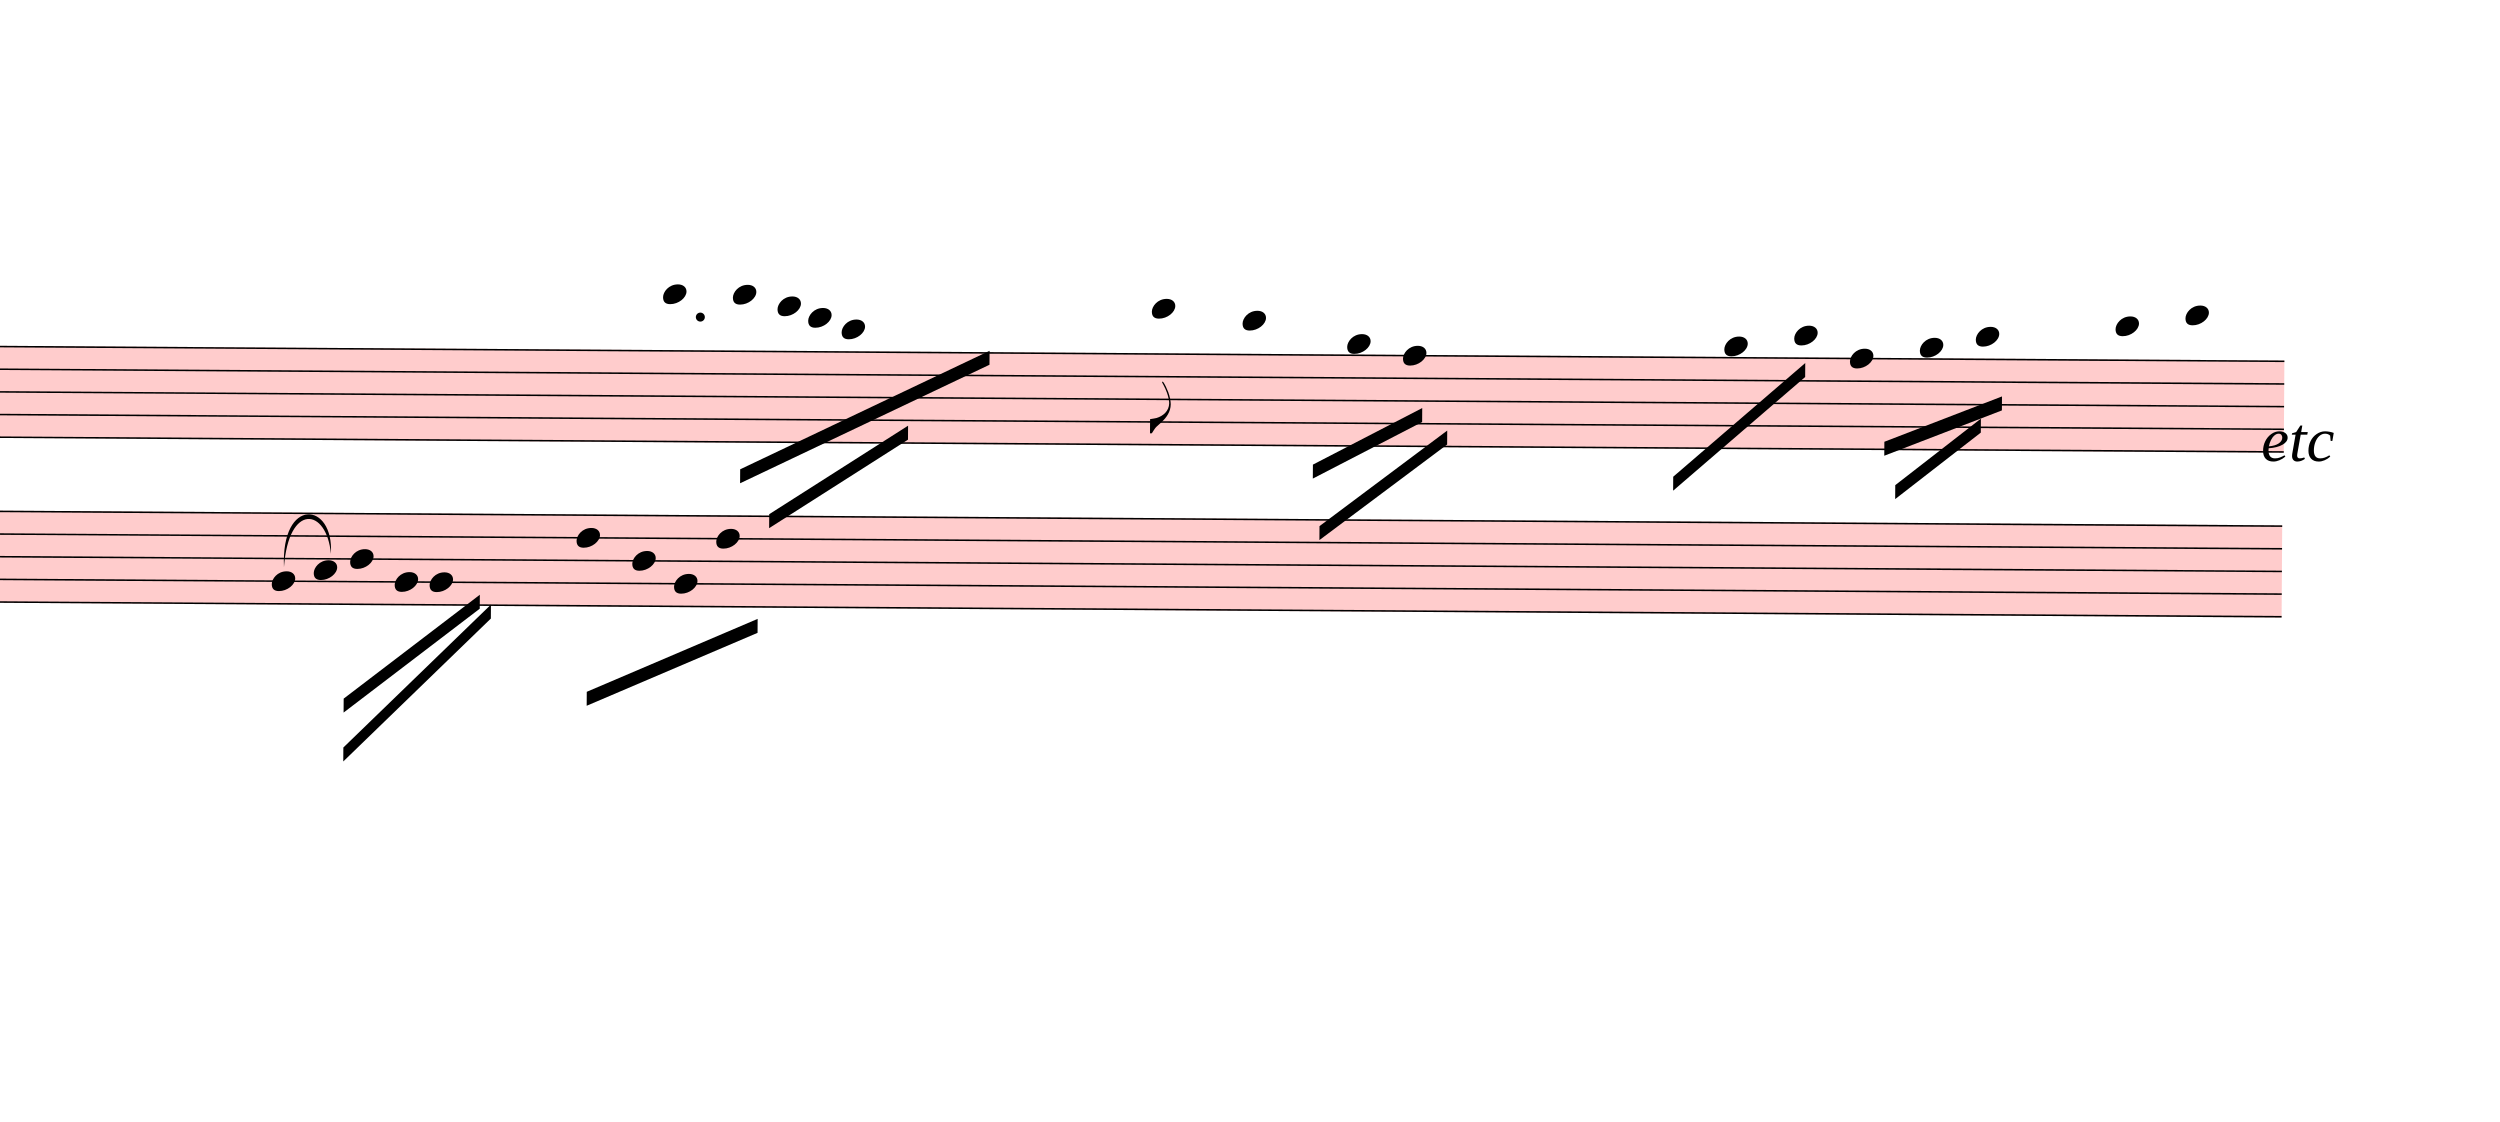
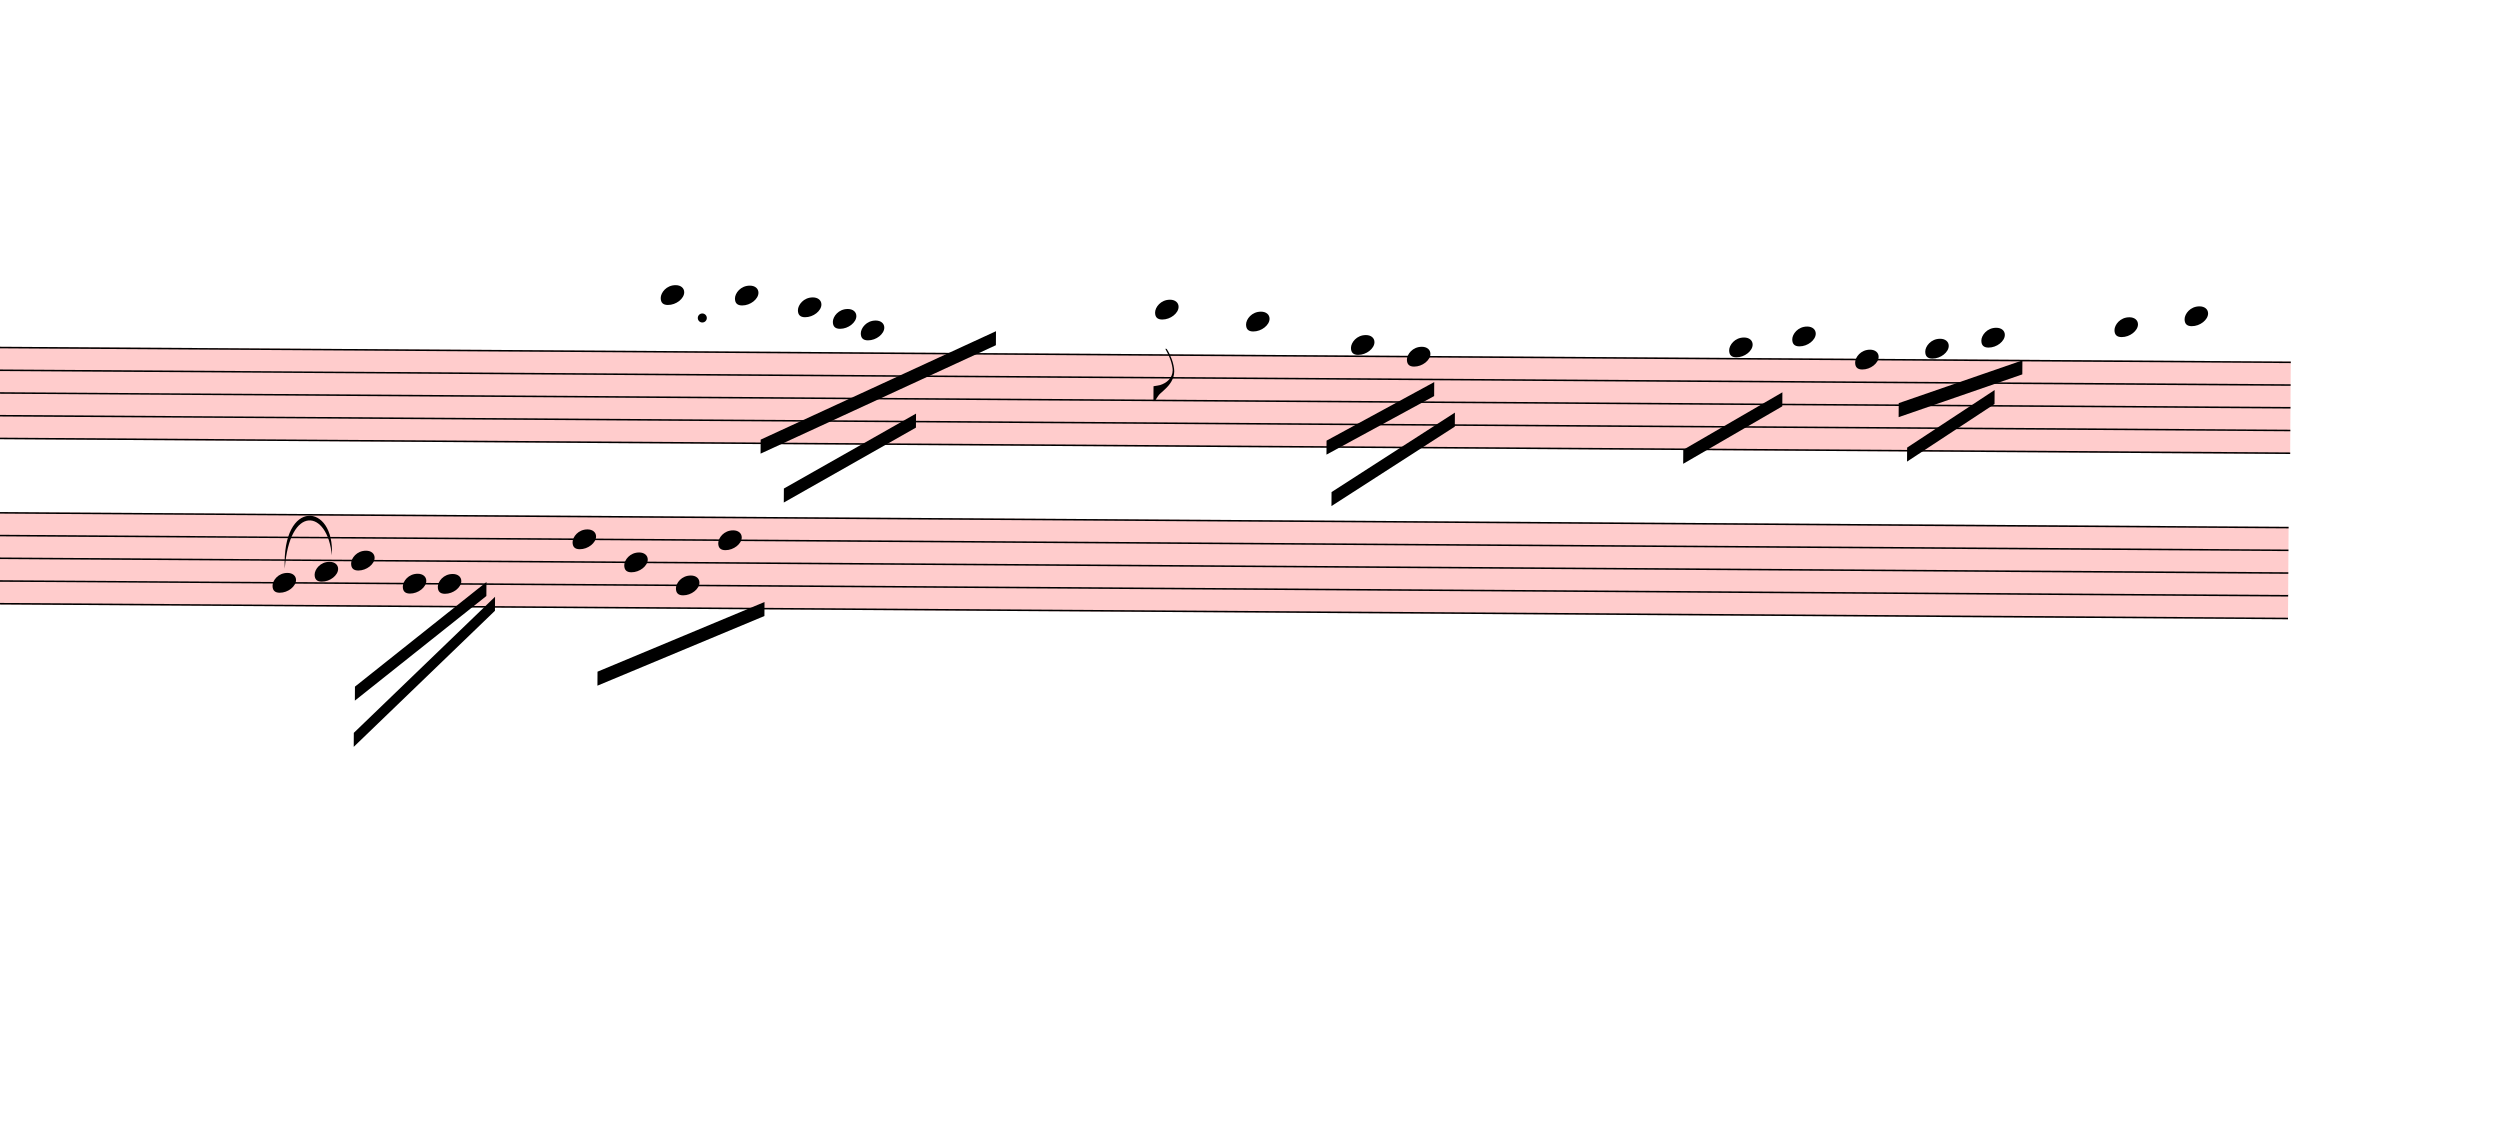
- <svg xmlns="http://www.w3.org/2000/svg" viewBox="10513.8 3843 16108.2 7227" version="1.1" overflow="visible">
+ <svg xmlns="http://www.w3.org/2000/svg" viewBox="10513.8 3843 16063.2 7227" version="1.1" overflow="visible">
  <defs>
    <style type="text/css">
    /* .staff * {
      fill: #000;
      stroke: #000;
    }

    .deletionBack {
      fill: #00000033;
    } */
  </style>
    <symbol id="sym_notehead_quarter" viewBox="0 0 1000 1000" overflow="inherit">
      <path transform="scale(1,-1)" d="M0 -39c0 68 73 172 200 172c66 0 114 -37 114 -95c0 -84 -106 -171 -218 -171c-64 0 -96 30 -96 94z" />
    </symbol>
    <symbol id="sym_flag_eighth_down" viewBox="0 0 1000 1000" overflow="inherit">
      <path transform="scale(1,-1)" d="M179 646c-4 8 -17 30 -18 33l-4 10c0 3 2 5 5 5s7 -2 13 -7c23 -33 46 -81 66 -132c22 -57 35 -125 35 -163c0 -104 -60 -183 -122 -241c-63 -59 -57 -53 -61 -56c-38 -34 -63 -95 -71 -95h-22v190c40 7 69 11 87 16c88 27 168 95 168 200c0 30 -12 89 -30 138 c-17 47 -31 73 -46 102z" />
    </symbol>
  </defs>
  <g class="rastrums">
    <g class="rastrum" data-id="r007d11fa-e741-4234-8b5a-5513528679b0" style="transform: rotate(0.37deg); transform-origin: 2943px 6003px;">
      <g class="rastrum bounding-box" data-id="bbox-r007d11fa-e741-4234-8b5a-5513528679b0">
        <rect x="2943" y="6003" width="22329" height="594" fill="#ff000033" />
      </g>
      <path d="M2943 6008 L25272 6008" stroke-width="10" stroke="black" />
      <path d="M2943 6154 L25272 6154" stroke-width="10" stroke="black" />
      <path d="M2943 6300 L25272 6300" stroke-width="10" stroke="black" />
      <path d="M2943 6446 L25272 6446" stroke-width="10" stroke="black" />
      <path d="M2943 6592 L25272 6592" stroke-width="10" stroke="black" />
    </g>
    <g class="rastrum" data-id="r5500f680-f9de-4cc9-8196-eea8f9b869cd" style="transform: rotate(0.37deg); transform-origin: 2935.8px 7065px;">
      <g class="rastrum bounding-box" data-id="bbox-r5500f680-f9de-4cc9-8196-eea8f9b869cd">
        <rect x="2935.8" y="7065" width="22329" height="594" fill="#ff000033" />
      </g>
      <path d="M2935.8 7070 L25264.8 7070" stroke-width="10" stroke="black" />
      <path d="M2935.8 7216 L25264.8 7216" stroke-width="10" stroke="black" />
      <path d="M2935.8 7362 L25264.8 7362" stroke-width="10" stroke="black" />
      <path d="M2935.8 7508 L25264.8 7508" stroke-width="10" stroke="black" />
      <path d="M2935.8 7654 L25264.8 7654" stroke-width="10" stroke="black" />
    </g>
  </g>
  <g class="draft" data-label="3" data-id="d01f5a2f3-7dd6-4e61-bebb-9e4d38634ee0">
    <g class="system" data-id="se5924567-9f3e-4a88-b411-956ec0320287">
      <g class="staff" data-n="1" data-rastrum="r007d11fa-e741-4234-8b5a-5513528679b0" style="transform: rotate(0.37deg); transform-origin: 2943px 6003px;">
        <g class="note" data-id="da644ec58-ef1e-4afa-8773-5e06b9b0b2b0" data-stem.dir="down">
          <g class="notehead">
-             <use href="#sym_notehead_quarter" height="480px" width="480px" x="14823" y="5643" />
-           </g>
-           <g class="ledgerLines above">
-             <path d="M14784 5862 L15012 5862" stroke-width="18" />
-             <path d="M14784 5716 L15012 5716" stroke-width="18" />
-           </g>
-           <g class="stem">
-             <path d="M14823 5643 L14823 6519" stroke-width="14" />
+             <use href="#sym_notehead_quarter" height="480px" width="480px" x="14796" y="5643" />
+           </g>
+           <g class="ledgerLines above">
+             <path d="M14757 5862 L14985 5862" stroke-width="18" />
+             <path d="M14757 5716 L14985 5716" stroke-width="18" />
+           </g>
+           <g class="stem">
+             <path d="M14796 5643 L14796 6373" stroke-width="14" />
          </g>
        </g>
        <g class="note" data-id="d3f67e1ae-c491-4314-a758-02ca0fb32f53" data-stem.dir="down">
          <g class="notehead">
            <use href="#sym_notehead_quarter" height="480px" width="480px" x="15273" y="5643" />
          </g>
          <g class="ledgerLines above">
            <path d="M15234 5862 L15462 5862" stroke-width="18" />
            <path d="M15234 5716 L15462 5716" stroke-width="18" />
          </g>
          <g class="stem">
-             <path d="M15273 5643 L15273 6300" stroke-width="14" />
+             <path d="M15273 5643 L15273 6154" stroke-width="14" />
          </g>
        </g>
        <g class="note" data-id="d8700d16f-2271-4491-adc2-db825f0d4b65" data-stem.dir="down">
          <g class="notehead">
-             <use href="#sym_notehead_quarter" height="480px" width="480px" x="15561" y="5716" />
-           </g>
-           <g class="ledgerLines above">
-             <path d="M15522 5862 L15750 5862" stroke-width="18" />
-             <path d="M15522 5716 L15750 5716" stroke-width="18" />
-           </g>
-           <g class="stem">
-             <path d="M15561 5716 L15561 6300" stroke-width="14" />
+             <use href="#sym_notehead_quarter" height="480px" width="480px" x="15678" y="5716" />
+           </g>
+           <g class="ledgerLines above">
+             <path d="M15639 5862 L15867 5862" stroke-width="18" />
+             <path d="M15639 5716 L15867 5716" stroke-width="18" />
+           </g>
+           <g class="stem">
+             <path d="M15678 5716 L15678 6154" stroke-width="14" />
          </g>
        </g>
        <g class="note" data-id="dbbca074a-99c6-40e1-b7fd-c4dfce0d6193" data-stem.dir="down">
          <g class="notehead">
-             <use href="#sym_notehead_quarter" height="480px" width="480px" x="15759" y="5789" />
-           </g>
-           <g class="ledgerLines above">
-             <path d="M15720 5862 L15948 5862" stroke-width="18" />
-           </g>
-           <g class="stem">
-             <path d="M15759 5789 L15759 6300" stroke-width="14" />
+             <use href="#sym_notehead_quarter" height="480px" width="480px" x="15903" y="5789" />
+           </g>
+           <g class="ledgerLines above">
+             <path d="M15864 5862 L16092 5862" stroke-width="18" />
+           </g>
+           <g class="stem">
+             <path d="M15903 5789 L15903 6154" stroke-width="14" />
          </g>
        </g>
        <g class="note" data-id="dc70ec4a6-cc47-4131-bef2-b5e94382940a" data-stem.dir="down">
          <g class="notehead">
-             <use href="#sym_notehead_quarter" height="480px" width="480px" x="15975" y="5862" />
-           </g>
-           <g class="ledgerLines above">
-             <path d="M15936 5862 L16164 5862" stroke-width="18" />
-           </g>
-           <g class="stem">
-             <path d="M15975 5862 L15975 6446" stroke-width="14" />
+             <use href="#sym_notehead_quarter" height="480px" width="480px" x="16083" y="5862" />
+           </g>
+           <g class="ledgerLines above">
+             <path d="M16044 5862 L16272 5862" stroke-width="18" />
+           </g>
+           <g class="stem">
+             <path d="M16083 5862 L16083 6300" stroke-width="14" />
          </g>
        </g>
        <g class="note" data-id="dc6f20850-5f2a-4a82-94de-40458d58498e" data-stem.dir="down">
          <g class="notehead">
            <use href="#sym_notehead_quarter" height="480px" width="480px" x="17973" y="5716" />
          </g>
          <g class="ledgerLines above">
            <path d="M17934 5862 L18162 5862" stroke-width="18" />
            <path d="M17934 5716 L18162 5716" stroke-width="18" />
          </g>
          <g class="stem">
-             <path d="M17973 5716 L17973 6519" stroke-width="14" />
+             <path d="M17973 5716 L17973 6300" stroke-width="14" />
            <g class="flag down">
-               <use href="#sym_flag_eighth_down" height="480px" width="480px" x="17966" y="6519" />
+               <use href="#sym_flag_eighth_down" height="480px" width="480px" x="17966" y="6300" />
            </g>
          </g>
        </g>
        <g class="note" data-id="dbd7d1a25-9848-489a-a7c0-c1b809bb344a" data-stem.dir="down">
          <g class="notehead">
            <use href="#sym_notehead_quarter" height="480px" width="480px" x="18558" y="5789" />
          </g>
          <g class="ledgerLines above">
            <path d="M18519 5862 L18747 5862" stroke-width="18" />
          </g>
          <g class="stem">
-             <path d="M18558 5789 L18558 6519" stroke-width="14" />
+             <path d="M18558 5789 L18558 6373" stroke-width="14" />
          </g>
        </g>
        <g class="note" data-id="d9333a8ba-e60f-4c99-ac7f-0f33c5b99ffa" data-stem.dir="down">
          <g class="notehead">
            <use href="#sym_notehead_quarter" height="480px" width="480px" x="19233" y="5935" />
          </g>
          <g class="ledgerLines above" />
          <g class="stem">
-             <path d="M19233 5935 L19233 6519" stroke-width="14" />
+             <path d="M19233 5935 L19233 6300" stroke-width="14" />
          </g>
        </g>
        <g class="note" data-id="d2da6c2f2-6b9d-47d2-b3f5-215767656a71" data-stem.dir="down">
          <g class="notehead">
            <use href="#sym_notehead_quarter" height="480px" width="480px" x="19593" y="6008" />
          </g>
          <g class="stem">
-             <path d="M19593 6008 L19593 6519" stroke-width="14" />
+             <path d="M19593 6008 L19593 6300" stroke-width="14" />
          </g>
        </g>
        <g class="note" data-id="dda076dc5-a5e0-42c2-bd2c-fb4d0b0506da" data-stem.dir="down">
          <g class="notehead">
            <use href="#sym_notehead_quarter" height="480px" width="480px" x="21663" y="5935" />
          </g>
          <g class="ledgerLines above" />
          <g class="stem">
-             <path d="M21663 5935 L21663 6665" stroke-width="14" />
+             <path d="M21663 5935 L21663 6519" stroke-width="14" />
          </g>
        </g>
        <g class="note" data-id="d7595aefe-69c4-4788-98c3-f675a303e675" data-stem.dir="down">
          <g class="notehead">
-             <use href="#sym_notehead_quarter" height="480px" width="480px" x="22113" y="5862" />
-           </g>
-           <g class="ledgerLines above">
-             <path d="M22074 5862 L22302 5862" stroke-width="18" />
-           </g>
-           <g class="stem">
-             <path d="M22113 5862 L22113 6811" stroke-width="14" />
+             <use href="#sym_notehead_quarter" height="480px" width="480px" x="22068" y="5862" />
+           </g>
+           <g class="ledgerLines above">
+             <path d="M22029 5862 L22257 5862" stroke-width="18" />
+           </g>
+           <g class="stem">
+             <path d="M22068 5862 L22068 6446" stroke-width="14" />
          </g>
        </g>
        <g class="note" data-id="d45bf1b7a-99d2-41f9-b049-823377b63c7c" data-stem.dir="down">
          <g class="notehead">
            <use href="#sym_notehead_quarter" height="480px" width="480px" x="22473" y="6008" />
          </g>
          <g class="stem">
-             <path d="M22473 6008 L22473 6665" stroke-width="14" />
+             <path d="M22473 6008 L22473 6446" stroke-width="14" />
          </g>
        </g>
        <g class="note" data-id="ded8f6d9f-f02e-4817-be8c-fd01b5942189" data-stem.dir="down">
          <g class="notehead">
            <use href="#sym_notehead_quarter" height="480px" width="480px" x="22923" y="5935" />
          </g>
          <g class="ledgerLines above" />
          <g class="stem">
-             <path d="M22923 5935 L22923 6519" stroke-width="14" />
+             <path d="M22923 5935 L22923 6300" stroke-width="14" />
          </g>
        </g>
        <g class="note" data-id="d0a2db382-0943-47e6-81d4-61f12a07e16a" data-stem.dir="down">
          <g class="notehead">
            <use href="#sym_notehead_quarter" height="480px" width="480px" x="23283" y="5862" />
          </g>
          <g class="ledgerLines above">
            <path d="M23244 5862 L23472 5862" stroke-width="18" />
          </g>
          <g class="stem">
-             <path d="M23283 5862 L23283 6446" stroke-width="14" />
+             <path d="M23283 5862 L23283 6227" stroke-width="14" />
          </g>
        </g>
        <g class="note" data-id="dc4530839-3551-4651-a509-a34d4a66299f" data-stem.dir="down">
          <g class="notehead">
-             <use href="#sym_notehead_quarter" height="480px" width="480px" x="24183" y="5789" />
-           </g>
-           <g class="ledgerLines above">
-             <path d="M24144 5862 L24372 5862" stroke-width="18" />
-           </g>
-           <g class="stem">
-             <path d="M24183 5789 L24183 6519" stroke-width="14" />
+             <use href="#sym_notehead_quarter" height="480px" width="480px" x="24138" y="5789" />
+           </g>
+           <g class="ledgerLines above">
+             <path d="M24099 5862 L24327 5862" stroke-width="18" />
+           </g>
+           <g class="stem">
+             <path d="M24138 5789 L24138 6300" stroke-width="14" />
          </g>
        </g>
        <g class="note" data-id="d3ac01a91-7dae-4893-a154-d483ec1d1f62" data-stem.dir="down">
          <g class="notehead">
-             <use href="#sym_notehead_quarter" height="480px" width="480px" x="24633" y="5716" />
-           </g>
-           <g class="ledgerLines above">
-             <path d="M24594 5862 L24822 5862" stroke-width="18" />
-             <path d="M24594 5716 L24822 5716" stroke-width="18" />
-           </g>
-           <g class="stem">
-             <path d="M24633 5716 L24633 6373" stroke-width="14" />
+             <use href="#sym_notehead_quarter" height="480px" width="480px" x="24588" y="5716" />
+           </g>
+           <g class="ledgerLines above">
+             <path d="M24549 5862 L24777 5862" stroke-width="18" />
+             <path d="M24549 5716 L24777 5716" stroke-width="18" />
+           </g>
+           <g class="stem">
+             <path d="M24588 5716 L24588 6154" stroke-width="14" />
          </g>
        </g>
        <g class="dot augmentation" data-id="d0581f8bf-1c31-45e2-ab50-e083ff0c6cf3" data-class="dot augmentation">
          <ellipse cx="15064" cy="5789" rx="29" ry="29" fill-opacity="1" stroke-opacity="1" />
        </g>
      </g>
      <g class="staff" data-n="2" data-rastrum="r5500f680-f9de-4cc9-8196-eea8f9b869cd" style="transform: rotate(0.37deg); transform-origin: 2935.8px 7065px;">
        <g class="note" data-id="d22327da8-ed66-48e1-b5eb-7e9ec37c3fd1" data-stem.dir="down">
          <g class="notehead">
            <use href="#sym_notehead_quarter" height="480px" width="480px" x="12313.8" y="7508" />
          </g>
          <g class="stem">
-             <path d="M12313.8 7508 L12313.8 7946" stroke-width="14" />
+             <path d="M12313.8 7508 L12313.8 7873" stroke-width="14" />
          </g>
        </g>
        <g class="note" data-id="d807063bb-52ba-4fe5-bf2c-300359446f4d" data-stem.dir="down">
          <g class="notehead">
            <use href="#sym_notehead_quarter" height="480px" width="480px" x="12583.8" y="7435" />
          </g>
          <g class="stem">
-             <path d="M12583.8 7435 L12583.8 7946" stroke-width="14" />
+             <path d="M12583.8 7435 L12583.8 7873" stroke-width="14" />
          </g>
        </g>
        <g class="note" data-id="d9f5cdc70-abb6-4132-bba1-bd676e5e3f33" data-stem.dir="down">
          <g class="notehead">
            <use href="#sym_notehead_quarter" height="480px" width="480px" x="12817.8" y="7362" />
          </g>
          <g class="stem">
-             <path d="M12817.8 7362 L12817.8 7873" stroke-width="14" />
+             <path d="M12817.8 7362 L12817.8 7800" stroke-width="14" />
          </g>
        </g>
        <g class="note" data-id="d34410e18-5151-4ca5-ad47-6a4effe887e9" data-stem.dir="down">
          <g class="notehead">
-             <use href="#sym_notehead_quarter" height="480px" width="480px" x="13105.8" y="7508" />
-           </g>
-           <g class="stem">
-             <path d="M13105.8 7508 L13105.8 8092" stroke-width="14" />
+             <use href="#sym_notehead_quarter" height="480px" width="480px" x="13150.8" y="7508" />
+           </g>
+           <g class="stem">
+             <path d="M13150.8 7508 L13150.8 7946" stroke-width="14" />
          </g>
        </g>
        <g class="note" data-id="d43c67142-4974-4be0-994f-a8c9c1d0eebd" data-stem.dir="down">
          <g class="notehead">
-             <use href="#sym_notehead_quarter" height="480px" width="480px" x="13330.8" y="7508" />
-           </g>
-           <g class="stem">
-             <path d="M13330.8 7508 L13330.8 7946" stroke-width="14" />
+             <use href="#sym_notehead_quarter" height="480px" width="480px" x="13375.8" y="7508" />
+           </g>
+           <g class="stem">
+             <path d="M13375.8 7508 L13375.8 7800" stroke-width="14" />
          </g>
        </g>
        <g class="note" data-id="d91b940a0-1d5d-4d64-a2b6-cebb9b989a5b" data-stem.dir="down">
          <g class="notehead">
-             <use href="#sym_notehead_quarter" height="480px" width="480px" x="14275.8" y="7216" />
-           </g>
-           <g class="stem">
-             <path d="M14275.8 7216 L14275.8 8092" stroke-width="14" />
+             <use href="#sym_notehead_quarter" height="480px" width="480px" x="14239.8" y="7216" />
+           </g>
+           <g class="stem">
+             <path d="M14239.8 7216 L14239.8 7946" stroke-width="14" />
          </g>
        </g>
        <g class="note" data-id="d794ea3c6-2426-4101-8d6f-5733aafd12d1" data-stem.dir="down">
          <g class="notehead">
-             <use href="#sym_notehead_quarter" height="480px" width="480px" x="14635.8" y="7362" />
-           </g>
-           <g class="stem">
-             <path d="M14635.8 7362 L14635.8 8019" stroke-width="14" />
+             <use href="#sym_notehead_quarter" height="480px" width="480px" x="14572.8" y="7362" />
+           </g>
+           <g class="stem">
+             <path d="M14572.8 7362 L14572.8 7946" stroke-width="14" />
          </g>
        </g>
        <g class="note" data-id="d7febc057-1ee3-453e-a949-8a86619beda8" data-stem.dir="down">
          <g class="notehead">
            <use href="#sym_notehead_quarter" height="480px" width="480px" x="14905.8" y="7508" />
          </g>
          <g class="stem">
-             <path d="M14905.8 7508 L14905.8 7946" stroke-width="14" />
+             <path d="M14905.8 7508 L14905.8 7800" stroke-width="14" />
          </g>
        </g>
        <g class="note" data-id="d0f52c9de-fd5c-4ced-b6f7-a2638325b6a6" data-stem.dir="down">
          <g class="notehead">
            <use href="#sym_notehead_quarter" height="480px" width="480px" x="15175.8" y="7216" />
          </g>
          <g class="stem">
-             <path d="M15175.8 7216 L15175.8 7873" stroke-width="14" />
+             <path d="M15175.8 7216 L15175.8 7727" stroke-width="14" />
          </g>
        </g>
      </g>
      <g class="barLine" data-id="de720a15d-ff06-4340-aed4-62099baddef7">
        <path d="M17136 6291 L16767 9270" stroke-width="27" />
      </g>
      <g class="barLine" data-id="db1fe669f-b632-42af-b4f4-3bf4e2a88c91">
        <path d="M20853 6075 L20448 8505" stroke-width="27" />
      </g>
      <g class="barLine" data-id="de5211449-0df4-4036-8728-97a2bb99dcc9">
        <path d="M23396.4 6388.2 L22777.2 8638.2" stroke-width="27" />
      </g>
      <g class="beam" data-id="b2d0c63ca-6bcb-4579-b6d9-986ccc1d4559" style="transform: rotate(0.37deg); transform-origin: 2935.8px 7065px;">
-         <polygon points="12781.8,8262 13654.8,7587 13654.8,7677 12781.8,8352" stroke-opacity="1" fill-opacity="1" />
+         <polygon points="12847.5,8172 13688.1,7494.3 13688.1,7584.3 12847.5,8262" stroke-opacity="1" fill-opacity="1" />
      </g>
      <g class="beam" data-id="b96f8665c-4581-465c-a46b-5dfd057adeee" style="transform: rotate(0.37deg); transform-origin: 2935.8px 7065px;">
-         <polygon points="12781.8,8577 13726.8,7650 13726.8,7740 12781.8,8667" stroke-opacity="1" fill-opacity="1" />
+         <polygon points="12842.1,8469 13743.9,7588.8 13743.9,7678.8 12842.1,8559" stroke-opacity="1" fill-opacity="1" />
      </g>
      <g class="beam" data-id="ba77db752-4028-45b2-9254-c1ae8c18d553" style="transform: rotate(0.37deg); transform-origin: 2935.8px 7065px;">
-         <polygon points="14347.8,8208 15445.8,7731 15445.8,7821 14347.8,8298" stroke-opacity="1" fill-opacity="1" />
+         <polygon points="14405.4,8065.8 15475.5,7611.3 15475.5,7701.3 14405.4,8155.8" stroke-opacity="1" fill-opacity="1" />
      </g>
      <g class="beam" data-id="bd80d5b60-db4f-4e22-a07d-1be56d173113" style="transform: rotate(0.37deg); transform-origin: 2943px 6003px;">
-         <polygon points="15327,6768 16929,5994 16929,6084 15327,6858" stroke-opacity="1" fill-opacity="1" />
+         <polygon points="15444,6568.2 16951.5,5861.7 16951.5,5951.7 15444,6658.2" stroke-opacity="1" fill-opacity="1" />
      </g>
      <g class="beam" data-id="ba0eb9581-82c2-4dc4-bdd3-1d107e551fe9" style="transform: rotate(0.37deg); transform-origin: 2943px 6003px;">
-         <polygon points="15516,7056 16407,6480 16407,6570 15516,7146" stroke-opacity="1" fill-opacity="1" />
+         <polygon points="15595.2,6881.4 16441.2,6394.5 16441.2,6484.5 15595.2,6971.4" stroke-opacity="1" fill-opacity="1" />
      </g>
      <g class="beam" data-id="b0af15226-d8ae-4339-9422-5e1c4cfd6332" style="transform: rotate(0.37deg); transform-origin: 2943px 6003px;">
-         <polygon points="19017,6714 19719,6345 19719,6435 19017,6804" stroke-opacity="1" fill-opacity="1" />
+         <polygon points="19080,6551.1 19769.4,6170.4 19769.4,6260.4 19080,6641.1" stroke-opacity="1" fill-opacity="1" />
      </g>
      <g class="beam" data-id="b1df8c507-0c66-489e-9cf6-dee544ad755f" style="transform: rotate(0.37deg); transform-origin: 2943px 6003px;">
-         <polygon points="19062,7110 19881,6489 19881,6579 19062,7200" stroke-opacity="1" fill-opacity="1" />
+         <polygon points="19114.2,6881.4 19903.5,6365.7 19903.5,6455.7 19114.2,6971.4" stroke-opacity="1" fill-opacity="1" />
      </g>
      <g class="beam" data-id="bf0a50f55-4965-40e4-b0e1-8c9fdd2eb144" style="transform: rotate(0.37deg); transform-origin: 2943px 6003px;">
-         <polygon points="21339,6777 22185,6039 22185,6129 21339,6867" stroke-opacity="1" fill-opacity="1" />
+         <polygon points="21372.3,6595.2 22006.8,6221.7 22006.8,6311.7 21372.3,6685.2" stroke-opacity="1" fill-opacity="1" />
      </g>
      <g class="beam" data-id="b1f5310e7-f4aa-4442-aca2-59a0d8c3374f" style="transform: rotate(0.37deg); transform-origin: 2943px 6003px;">
-         <polygon points="22698,6543 23454,6246 23454,6336 22698,6633" stroke-opacity="1" fill-opacity="1" />
+         <polygon points="22754.7,6286.5 23547.6,6006.6 23547.6,6096.6 22754.7,6376.5" stroke-opacity="1" fill-opacity="1" />
      </g>
      <g class="beam" data-id="b637937bf-65bb-4fde-a223-de0a1f06c28a" style="transform: rotate(0.37deg); transform-origin: 2943px 6003px;">
-         <polygon points="22770,6822 23319,6390 23319,6480 22770,6912" stroke-opacity="1" fill-opacity="1" />
-       </g>
-       <g class="dir" data-id="d62391180-2457-4a03-ad4b-f523a494862f" data-class="dir" id="d62391180-2457-4a03-ad4b-f523a494862f" style="font-style: italic;">
-         <text x="25083" y="6813" text-anchor="start" font-size="0px" textLength="1530px">
+         <polygon points="22810.5,6571.8 23370.3,6198.3 23370.3,6288.3 22810.5,6661.8" stroke-opacity="1" fill-opacity="1" />
+       </g>
+       <g class="dir" data-id="d62391180-2457-4a03-ad4b-f523a494862f" data-class="dir" id="d62391180-2457-4a03-ad4b-f523a494862f" style="font-style: italic; transform: rotate(22deg); transform-origin: 25263px 6723px;">
+         <text x="25263" y="6723" text-anchor="start" font-size="0px" textLength="1260px">
          <tspan font-size="405px">etc</tspan>
        </text>
      </g>
      <g class="curve" data-id="d3b9b47df-eafd-4f3f-954d-731c8a3cae1a" data-class="curve">
        <path d="M12343.50,7497.00 C12323.70,7042.50 12666.60,7074.00 12645.90,7411.50 C12619.14,7115.44 12373.77,7080.74 12343.50,7497.00" stroke-width="9" stroke-linecap="round" stroke-linejoin="round" />
      </g>
    </g>
    <g class="deletions" />
  </g>
</svg>
